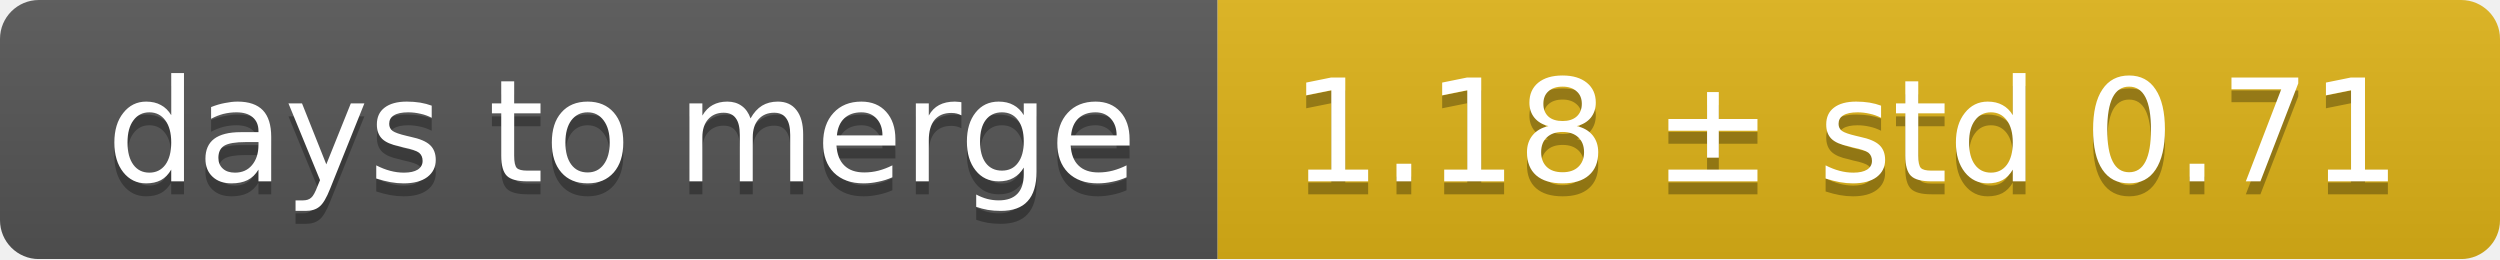
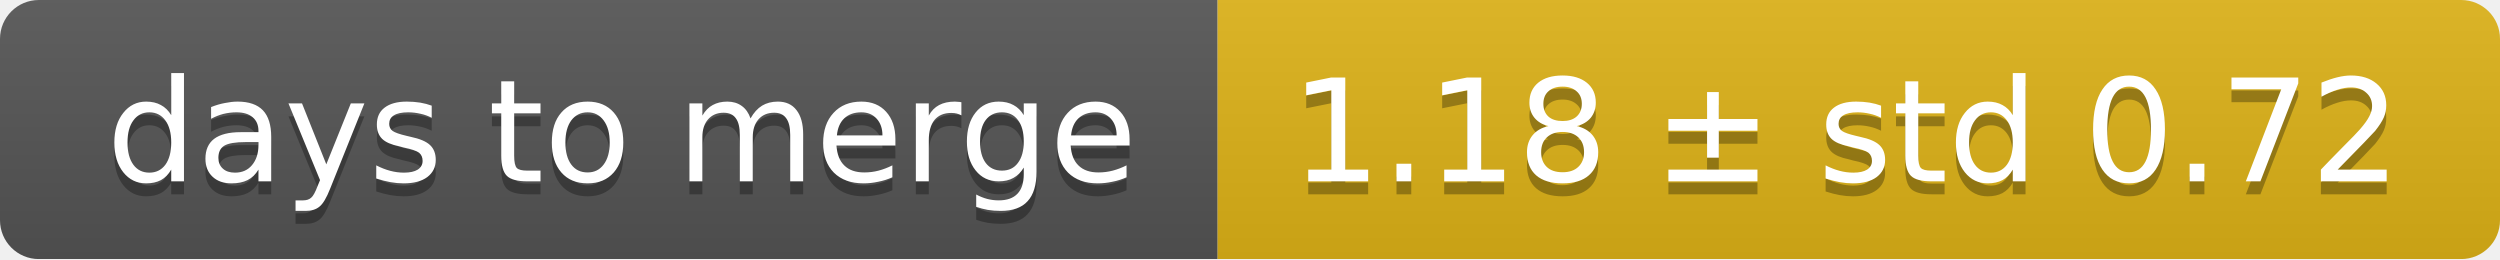
<svg xmlns="http://www.w3.org/2000/svg" width="193" height="20">
  <linearGradient id="smooth" x2="0" y2="100%">
    <stop offset="0" stop-color="#bbb" stop-opacity=".1" />
    <stop offset="1" stop-opacity=".1" />
  </linearGradient>
  <mask id="round">
    <rect width="193" height="20" rx="3" fill="#fff" />
  </mask>
  <g mask="url(#round)">
    <rect width="94" height="20" fill="#555" />
    <rect x="94" width="99" height="20" fill="#dfb317" />
    <rect width="193" height="20" fill="url(#smooth)" />
  </g>
  <g fill="#fff" text-anchor="middle" font-family="DejaVu Sans,Verdana,Geneva,sans-serif" font-size="11">
    <text x="48" y="15" fill="#010101" fill-opacity=".3">days to merge</text>
    <text x="48" y="14">days to merge</text>
-     <text x="142.5" y="15" fill="#010101" fill-opacity=".3">1.18 ± std 0.71</text>
-     <text x="142.5" y="14">1.18 ± std 0.71</text>
+     <text x="142.5" y="15" fill="#010101" fill-opacity=".3">1.18 ± std 0.72</text>
+     <text x="142.5" y="14">1.18 ± std 0.72</text>
  </g>
</svg>
